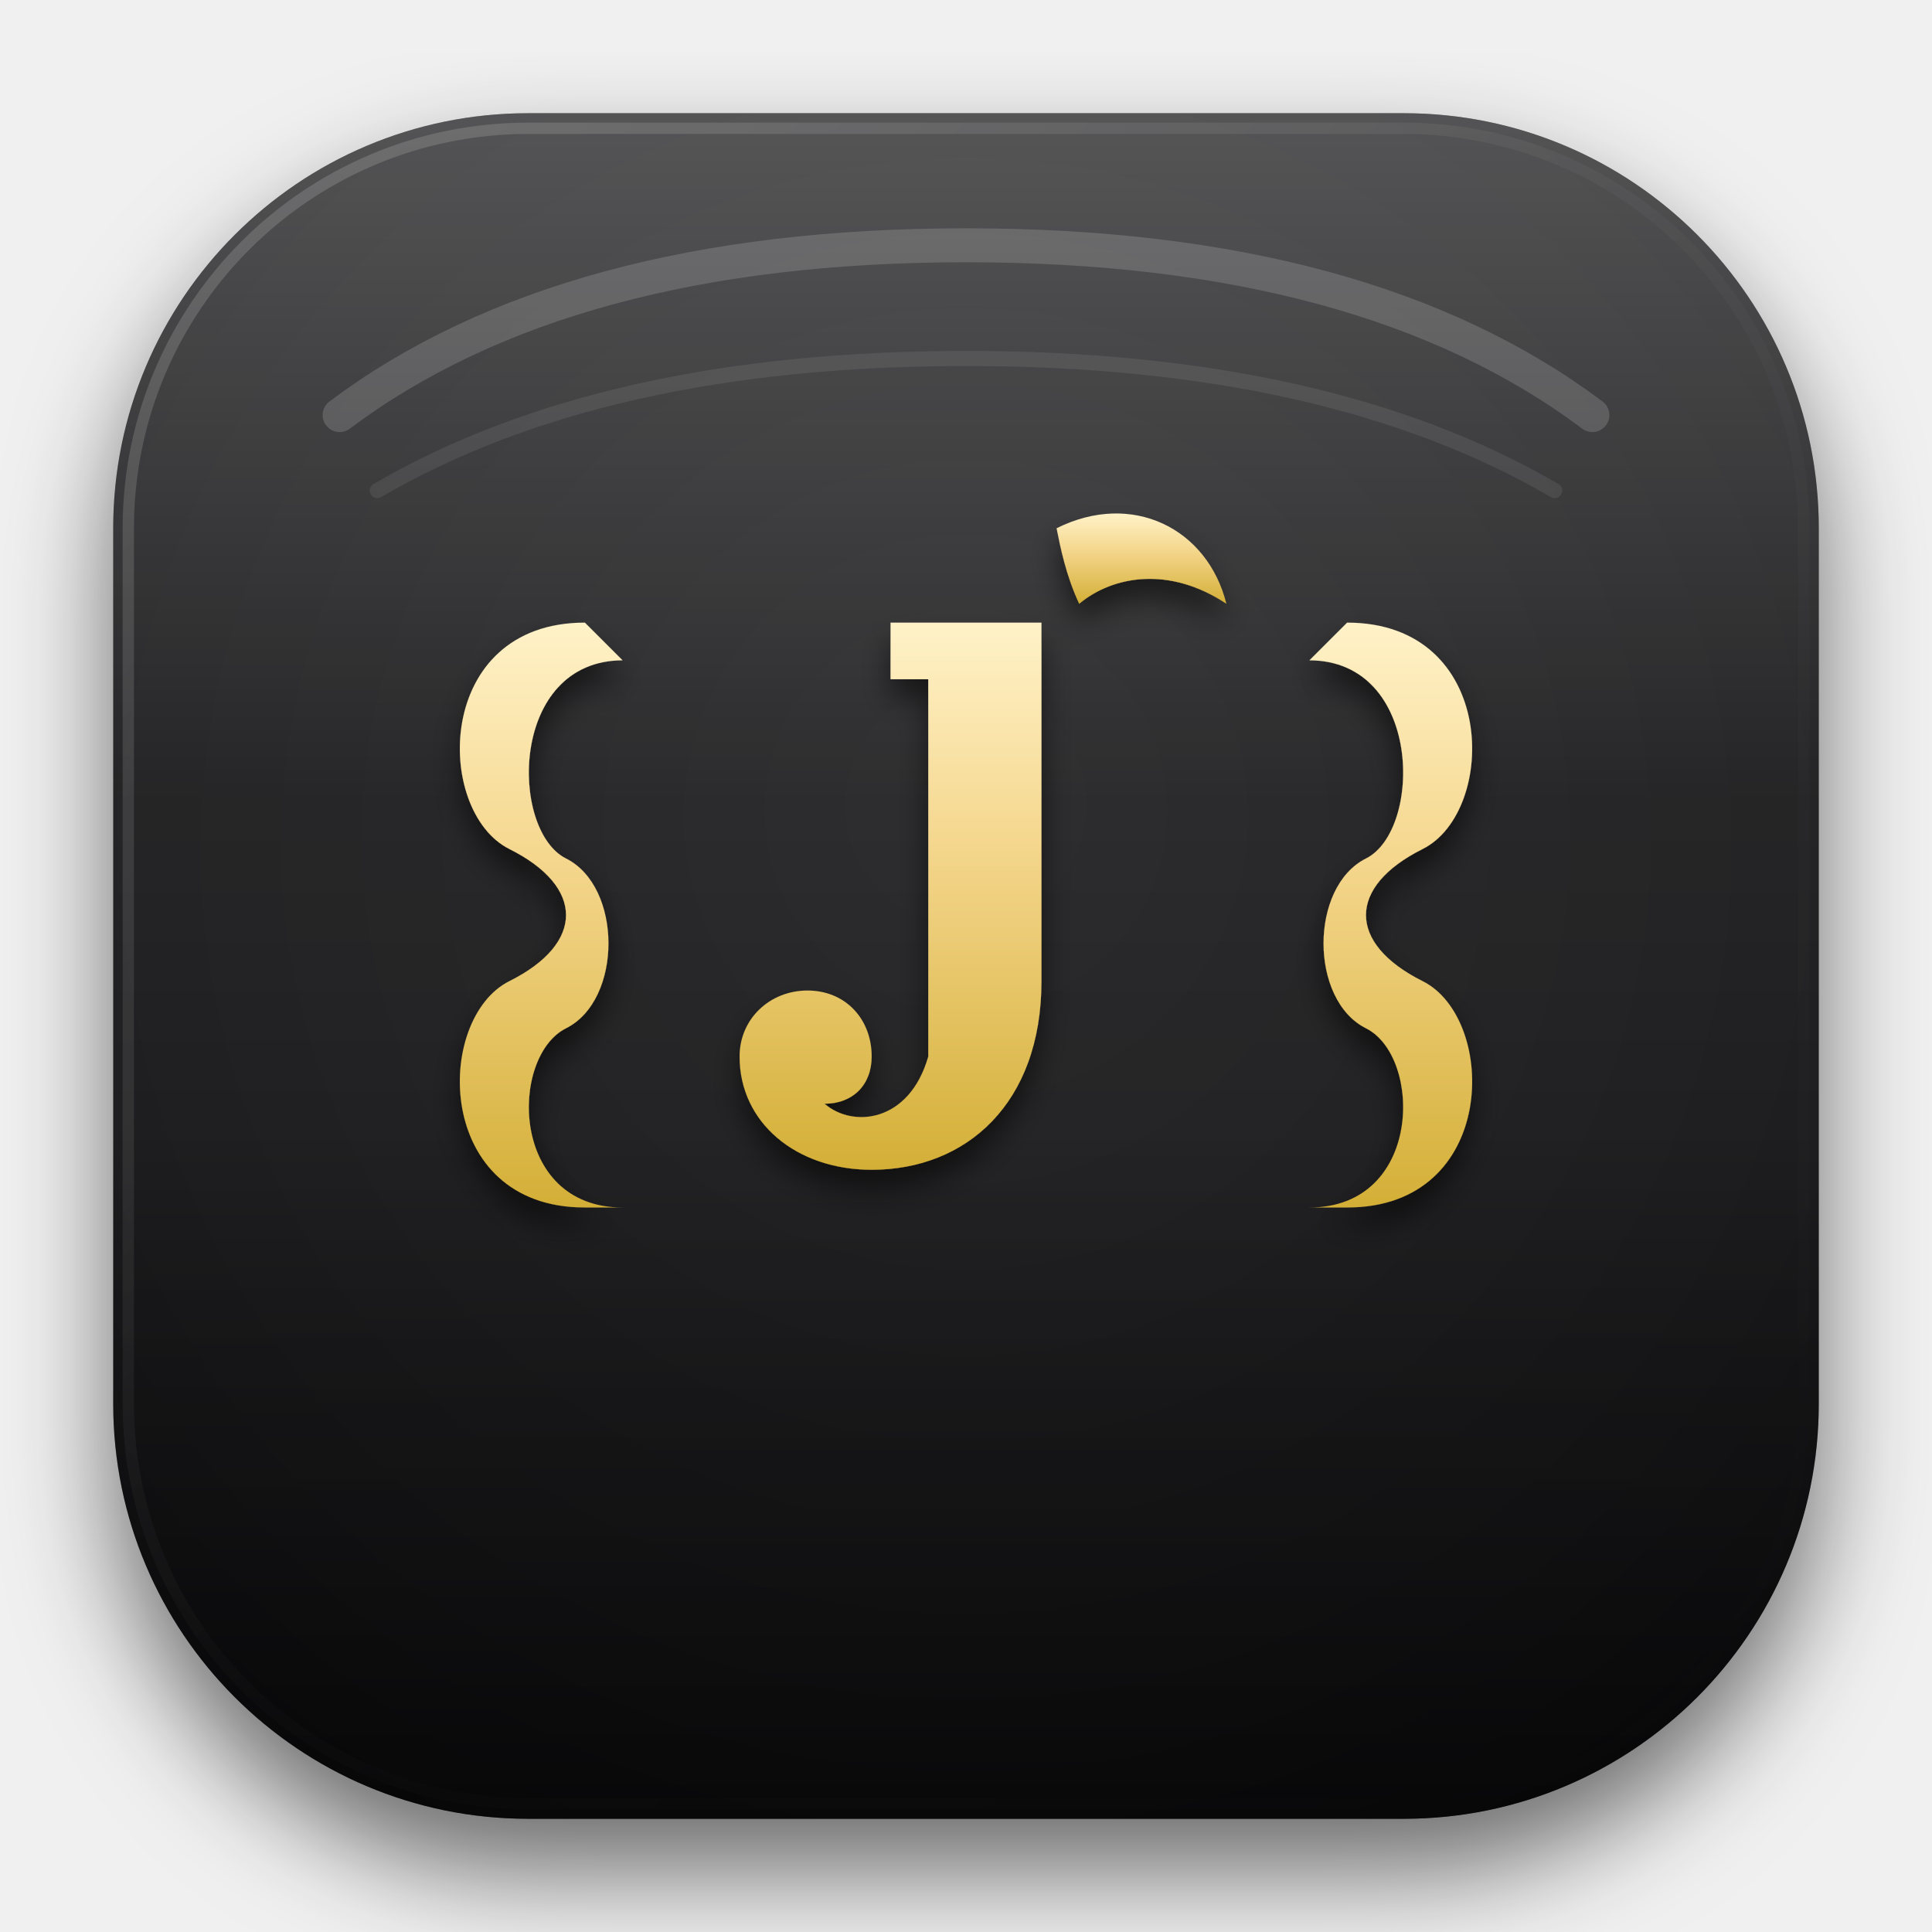
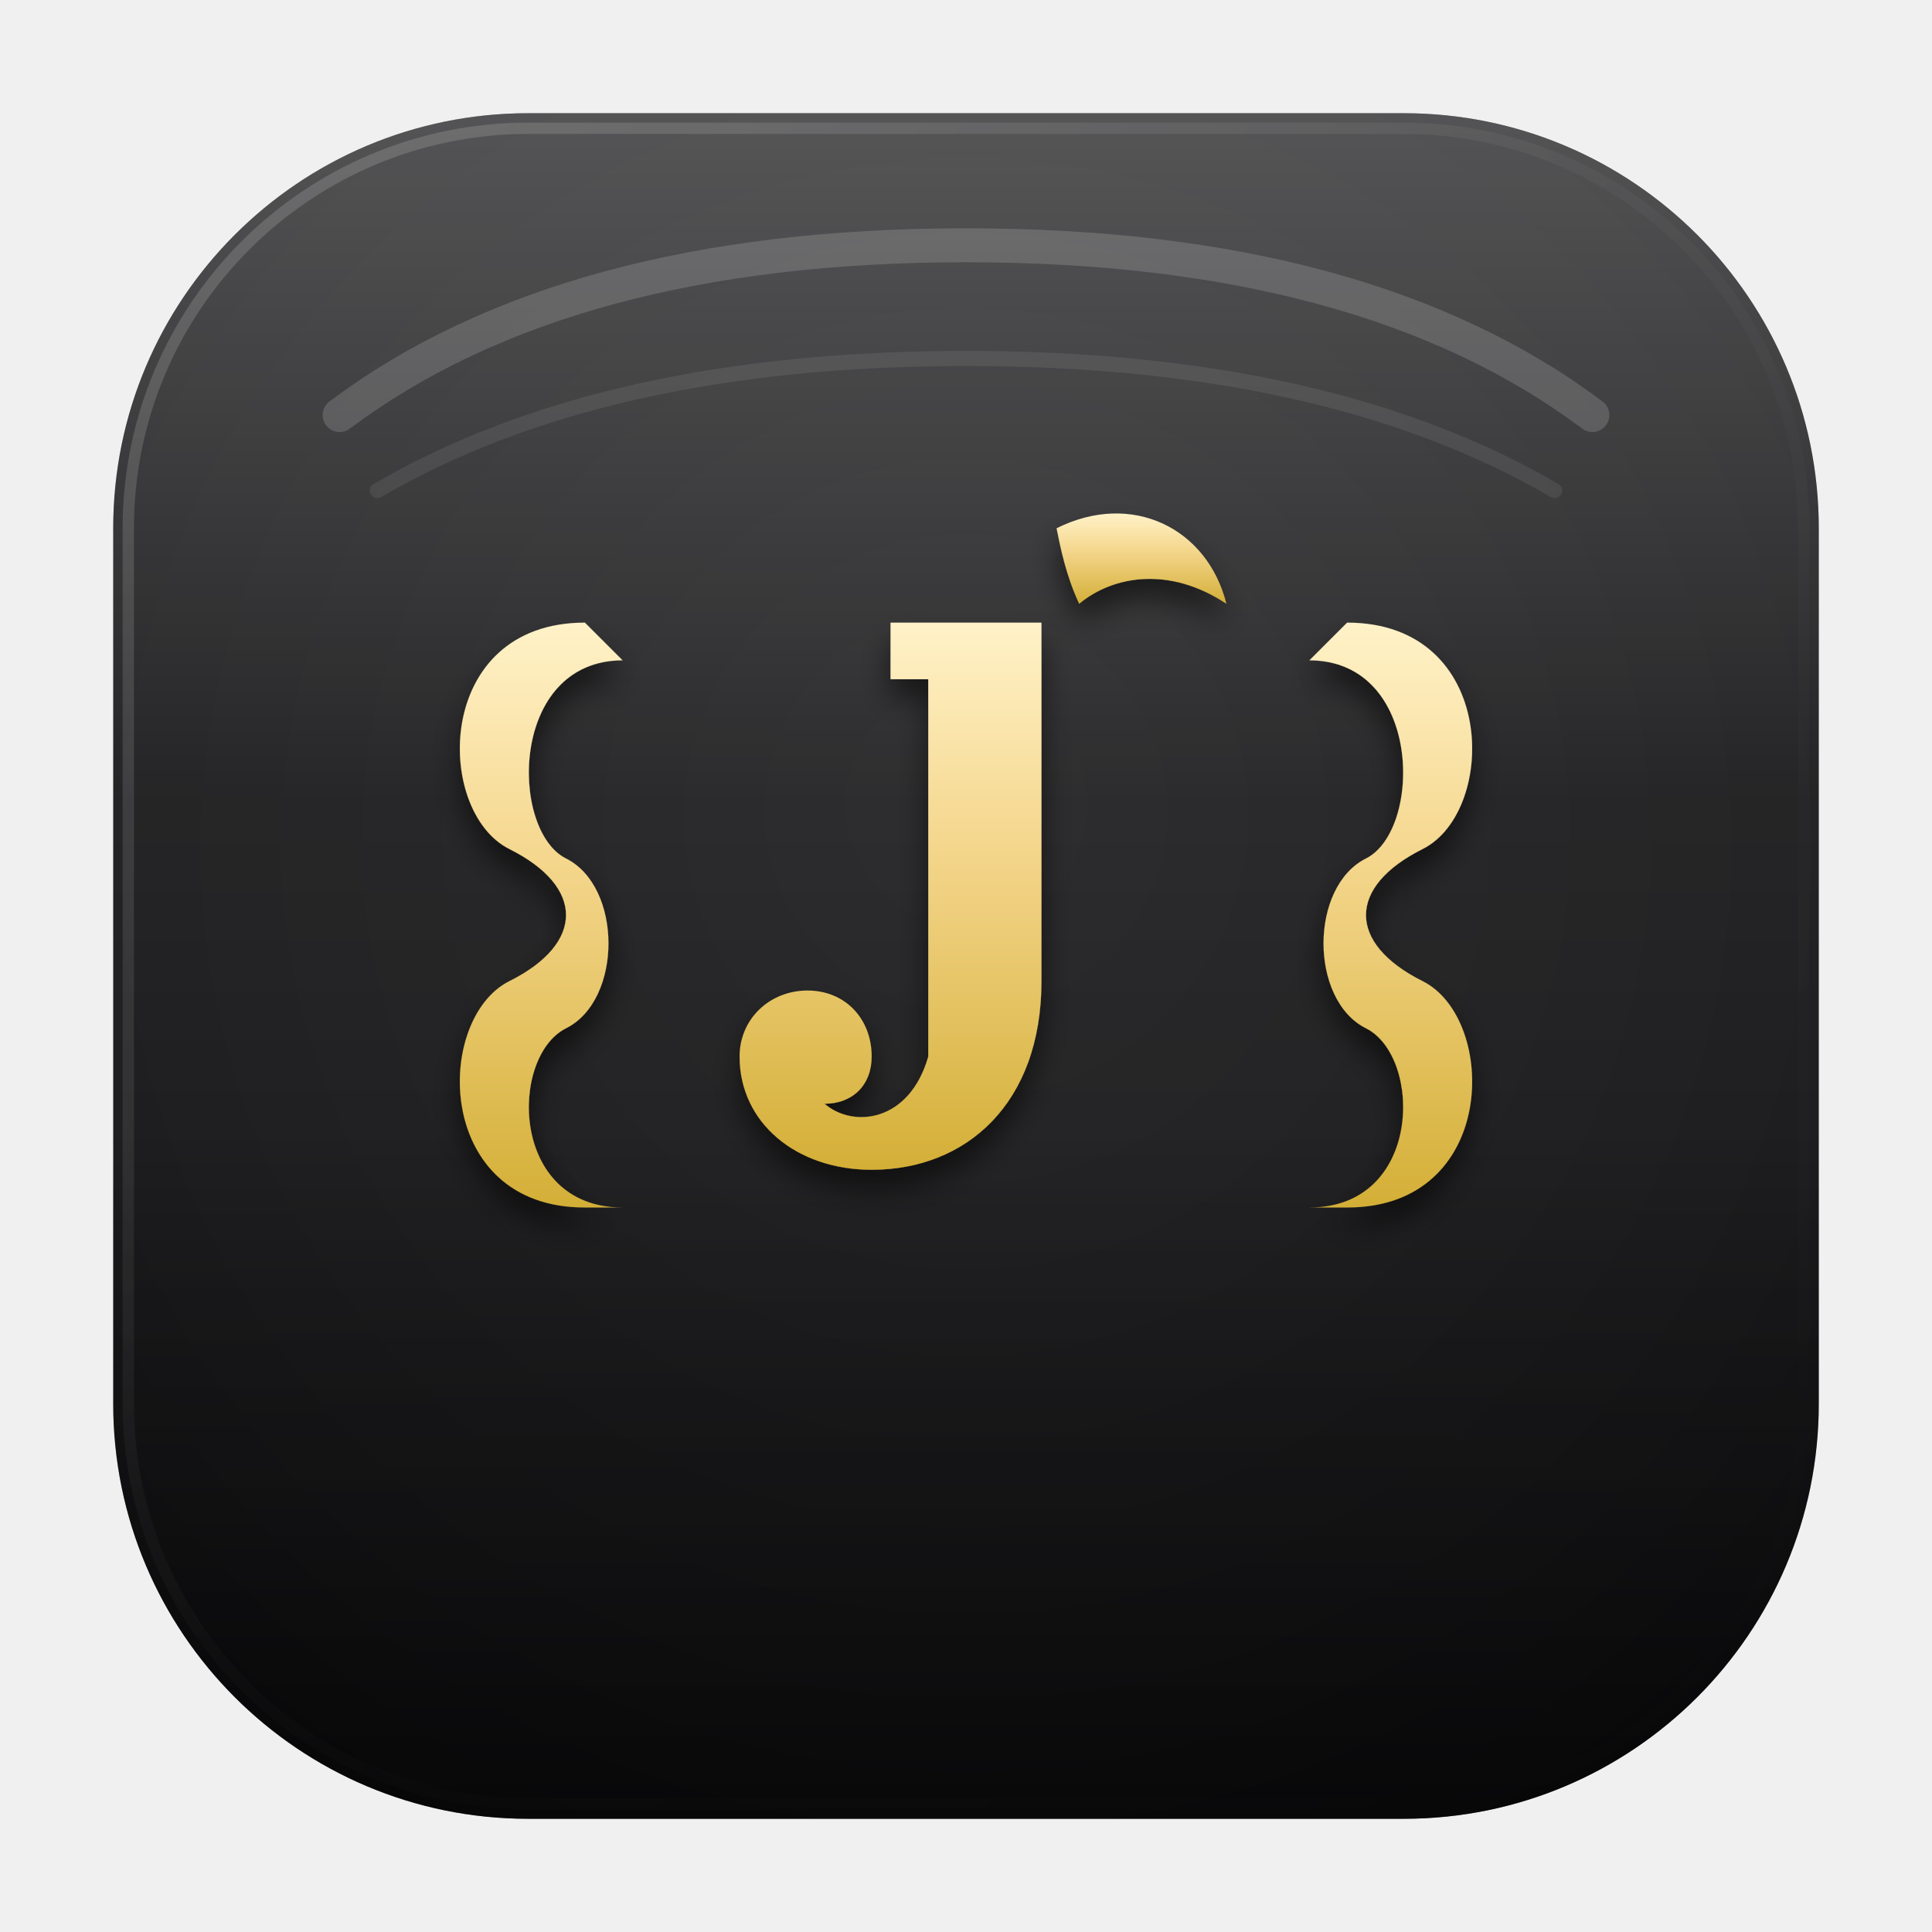
<svg xmlns="http://www.w3.org/2000/svg" viewBox="0 0 1024 1024" width="1024" height="1024">
  <defs>
    <radialGradient id="bgGrad" cx="50%" cy="45%" r="75%" fx="50%" fy="40%">
      <stop offset="0%" stop-color="#1c1c1e" />
      <stop offset="70%" stop-color="#111113" />
      <stop offset="100%" stop-color="#0a0a0c" />
    </radialGradient>
    <linearGradient id="glossTop" x1="0%" y1="0%" x2="0%" y2="100%">
      <stop offset="0%" stop-color="#ffffff" stop-opacity="0.28" />
      <stop offset="40%" stop-color="#ffffff" stop-opacity="0.08" />
      <stop offset="100%" stop-color="#ffffff" stop-opacity="0" />
    </linearGradient>
    <linearGradient id="shadowBottom" x1="0%" y1="0%" x2="0%" y2="100%">
      <stop offset="0%" stop-color="#000000" stop-opacity="0" />
      <stop offset="60%" stop-color="#000000" stop-opacity="0" />
      <stop offset="100%" stop-color="#000000" stop-opacity="0.45" />
    </linearGradient>
    <linearGradient id="edgeLight" x1="0%" y1="0%" x2="100%" y2="100%">
      <stop offset="0%" stop-color="#ffffff" stop-opacity="0.18" />
      <stop offset="50%" stop-color="#ffffff" stop-opacity="0.02" />
      <stop offset="100%" stop-color="#ffffff" stop-opacity="0" />
    </linearGradient>
    <linearGradient id="goldGrad" x1="0%" y1="0%" x2="0%" y2="100%">
      <stop offset="0%" stop-color="#fff2c8" />
      <stop offset="40%" stop-color="#f5d78e" />
      <stop offset="100%" stop-color="#d4af37" />
    </linearGradient>
    <filter id="logoShadow" x="-20%" y="-20%" width="140%" height="140%">
      <feGaussianBlur in="SourceAlpha" stdDeviation="8" />
      <feOffset dx="0" dy="10" result="offsetblur" />
      <feComponentTransfer>
        <feFuncA type="linear" slope="0.55" />
      </feComponentTransfer>
      <feMerge>
        <feMergeNode />
        <feMergeNode in="SourceGraphic" />
      </feMerge>
    </filter>
-     <filter id="outerShadow" x="-30%" y="-30%" width="160%" height="160%">
-       <feGaussianBlur in="SourceAlpha" stdDeviation="28" />
-       <feOffset dx="0" dy="28" />
-       <feComponentTransfer>
-         <feFuncA type="linear" slope="0.55" />
-       </feComponentTransfer>
-     </filter>
  </defs>
-   <rect x="60" y="60" width="904" height="904" rx="220" ry="220" fill="#000000" filter="url(#outerShadow)" />
  <rect x="60" y="60" width="904" height="904" rx="220" ry="220" fill="url(#bgGrad)" />
  <rect x="68" y="68" width="888" height="888" rx="212" ry="212" fill="none" stroke="url(#edgeLight)" stroke-width="6" />
  <rect x="60" y="60" width="904" height="904" rx="220" ry="220" fill="url(#glossTop)" />
  <rect x="60" y="60" width="904" height="904" rx="220" ry="220" fill="url(#shadowBottom)" />
  <path d="M 180 220 Q 300 130 512 130 T 844 220" fill="none" stroke="#ffffff" stroke-width="18" stroke-linecap="round" opacity="0.16" />
  <path d="M 200 260 Q 320 190 512 190 T 824 260" fill="none" stroke="#ffffff" stroke-width="8" stroke-linecap="round" opacity="0.08" />
  <g filter="url(#logoShadow)" fill="url(#goldGrad)">
    <path d="M 310 330              C 230 330, 230 430, 270 450              C 310 470, 310 500, 270 520              C 230 540, 230 640, 310 640              L 330 640              C 270 640, 270 560, 300 545              C 330 530, 330 470, 300 455              C 270 440, 270 350, 330 350              Z" />
    <path d="M 714 330              C 794 330, 794 430, 754 450              C 714 470, 714 500, 754 520              C 794 540, 794 640, 714 640              L 694 640              C 754 640, 754 560, 724 545              C 694 530, 694 470, 724 455              C 754 440, 754 350, 694 350              Z" />
  </g>
  <g filter="url(#logoShadow)" fill="url(#goldGrad)">
    <path d="M 472 330 L 552 330 L 552 520              C 552 585, 512 620, 462 620              C 422 620, 392 595, 392 560              C 392 540, 408 525, 428 525              C 448 525, 462 540, 462 560              C 462 575, 452 585, 437 585              C 452 598, 482 595, 492 560              L 492 360 L 472 360 Z" />
    <path d="M 560 280              C 600 260, 640 280, 650 320              C 620 300, 590 305, 572 320              C 565 305, 562 290, 560 280 Z" />
  </g>
</svg>
